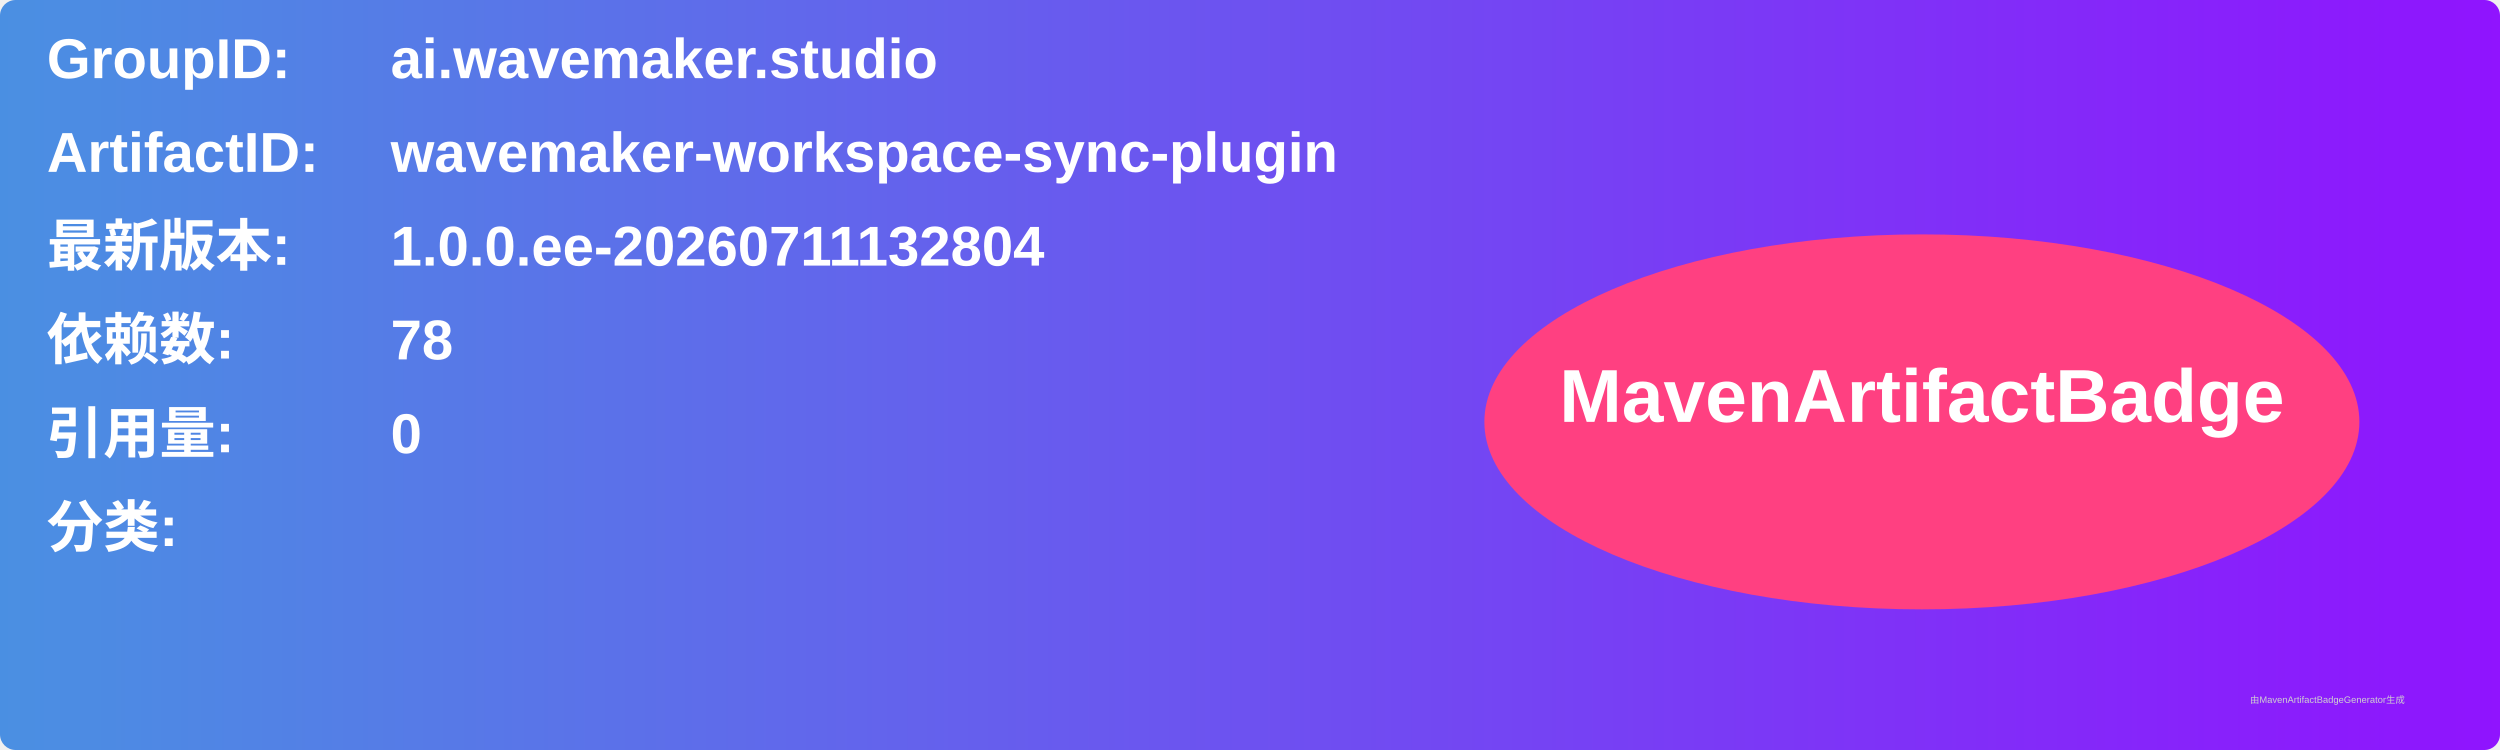
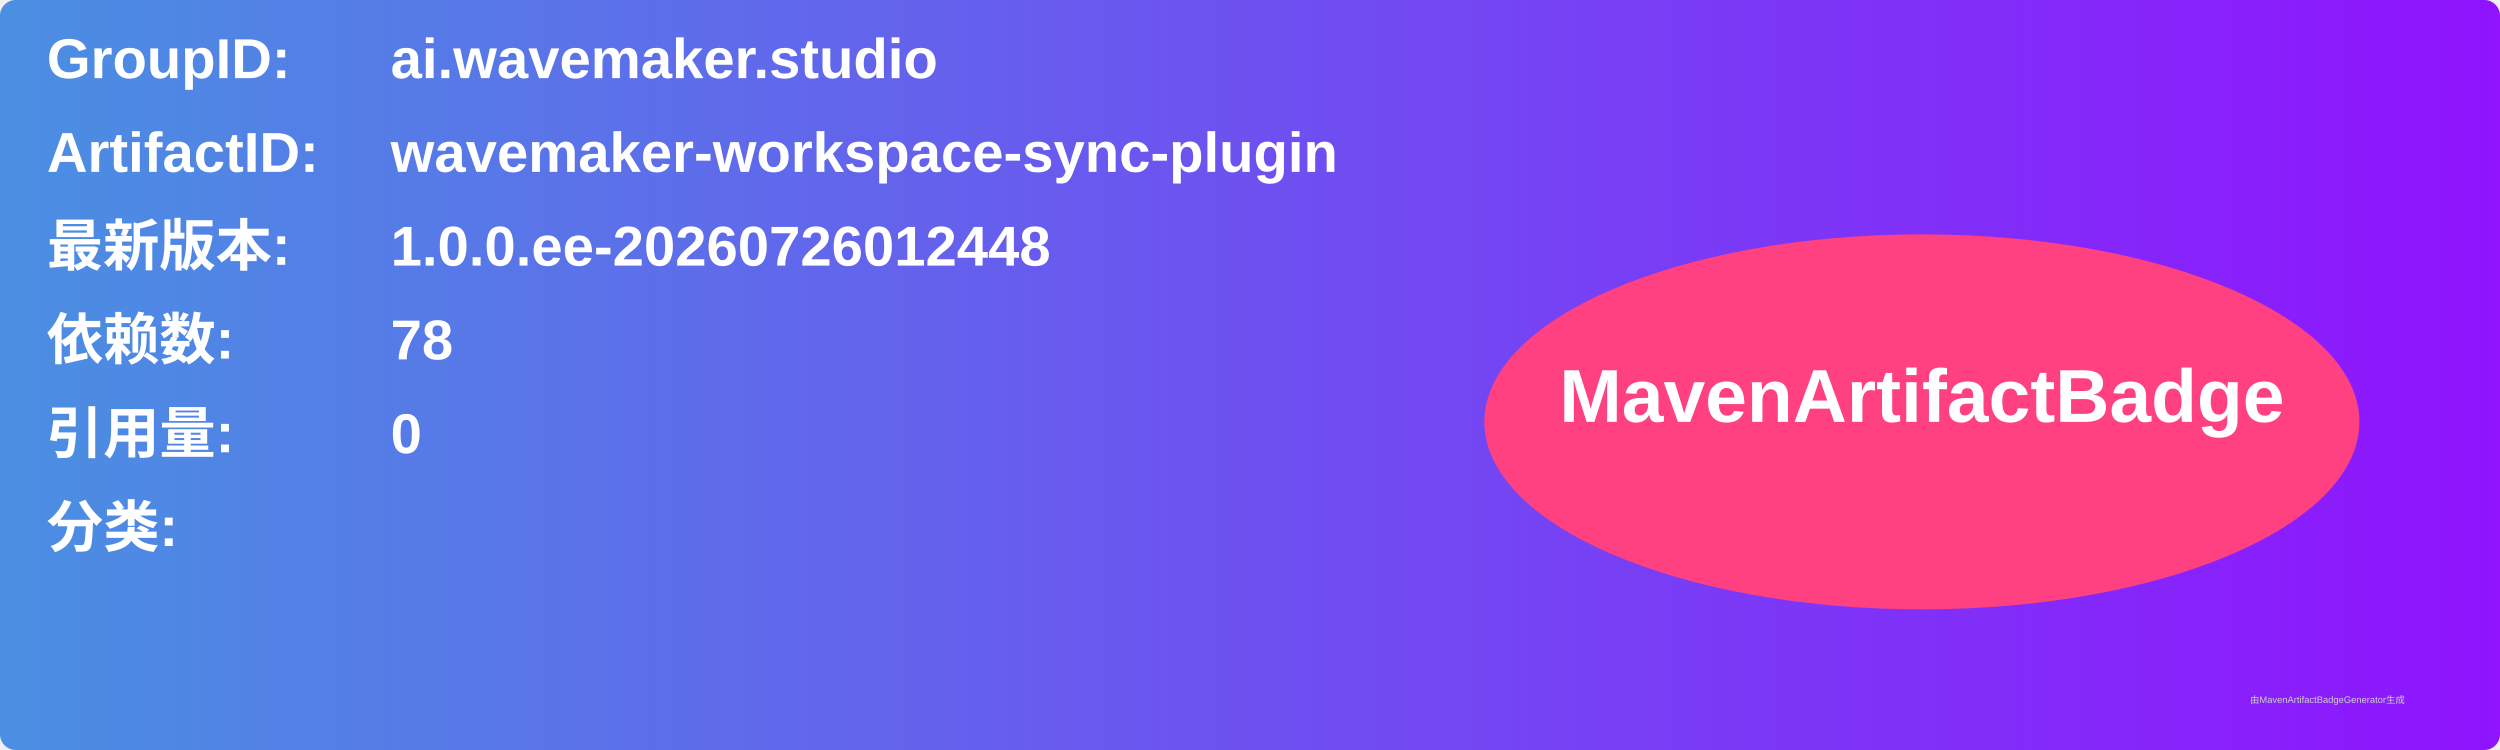
<svg xmlns="http://www.w3.org/2000/svg" width="800" height="240" viewBox="0 0 800 240">
  <linearGradient id="grad" x1="0%" y1="0%" x2="100%" y2="0%">
    <stop offset="0%" stop-color="#4a90e2" />
    <stop offset="100%" stop-color="#9013fe" />
  </linearGradient>
  <rect width="100%" height="100%" rx="5" ry="5" fill="url(#grad)" />
  <g transform="translate(15, 15)">
    <text x="0" y="10" font-family="Arial" font-size="18" fill="white" font-weight="bold" width="260">GroupID:</text>
    <text x="110" y="10" font-family="Arial" font-size="18" fill="white" font-weight="bold" width="460">ai.wavemaker.studio</text>
    <text x="0" y="40" font-family="Arial" font-size="18" fill="white" font-weight="bold" width="260">ArtifactID:</text>
    <text x="110" y="40" font-family="Arial" font-size="18" fill="white" font-weight="bold" width="460">wavemaker-workspace-sync-plugin</text>
    <text x="0" y="70" font-family="Arial" font-size="18" fill="white" font-weight="bold">最新版本:</text>
    <text x="110" y="70" font-family="Arial" font-size="18" fill="white" font-weight="bold">
-       <tspan font-weight="bold">1.0.0.ee-20260711132804</tspan>
+       <tspan font-weight="bold">1.0.0.ee-20260726012448</tspan>
    </text>
    <text x="0" y="100" font-family="Arial" font-size="18" fill="white" font-weight="bold">依赖数: </text>
    <text x="110" y="100" font-family="Arial" font-size="18" fill="white">
      <tspan font-weight="bold">78</tspan>
    </text>
    <text x="0" y="130" font-family="Arial" font-size="18" fill="white" font-weight="bold">引用量: </text>
    <text x="110" y="130" font-family="Arial" font-size="18" fill="white">
      <tspan font-weight="bold">0</tspan>
    </text>
    <text x="0" y="160" font-family="Arial" font-size="18" fill="white" font-weight="bold">分类:</text>
    <text x="10" y="190" font-family="Arial" font-size="10" fill="white">
      <tspan font-weight="bold" />
    </text>
    <ellipse cx="600" cy="120" rx="140" ry="60" fill="#ff4081" />
    <text x="600" y="120" text-anchor="middle" font-family="Arial" font-size="24" fill="white" font-weight="bold">MavenArtifactBadge</text>
  </g>
  <text x="720" y="225" font-family="Arial" font-size="3" fill="#d0d0d0">由MavenArtifactBadgeGenerator生成</text>
</svg>
